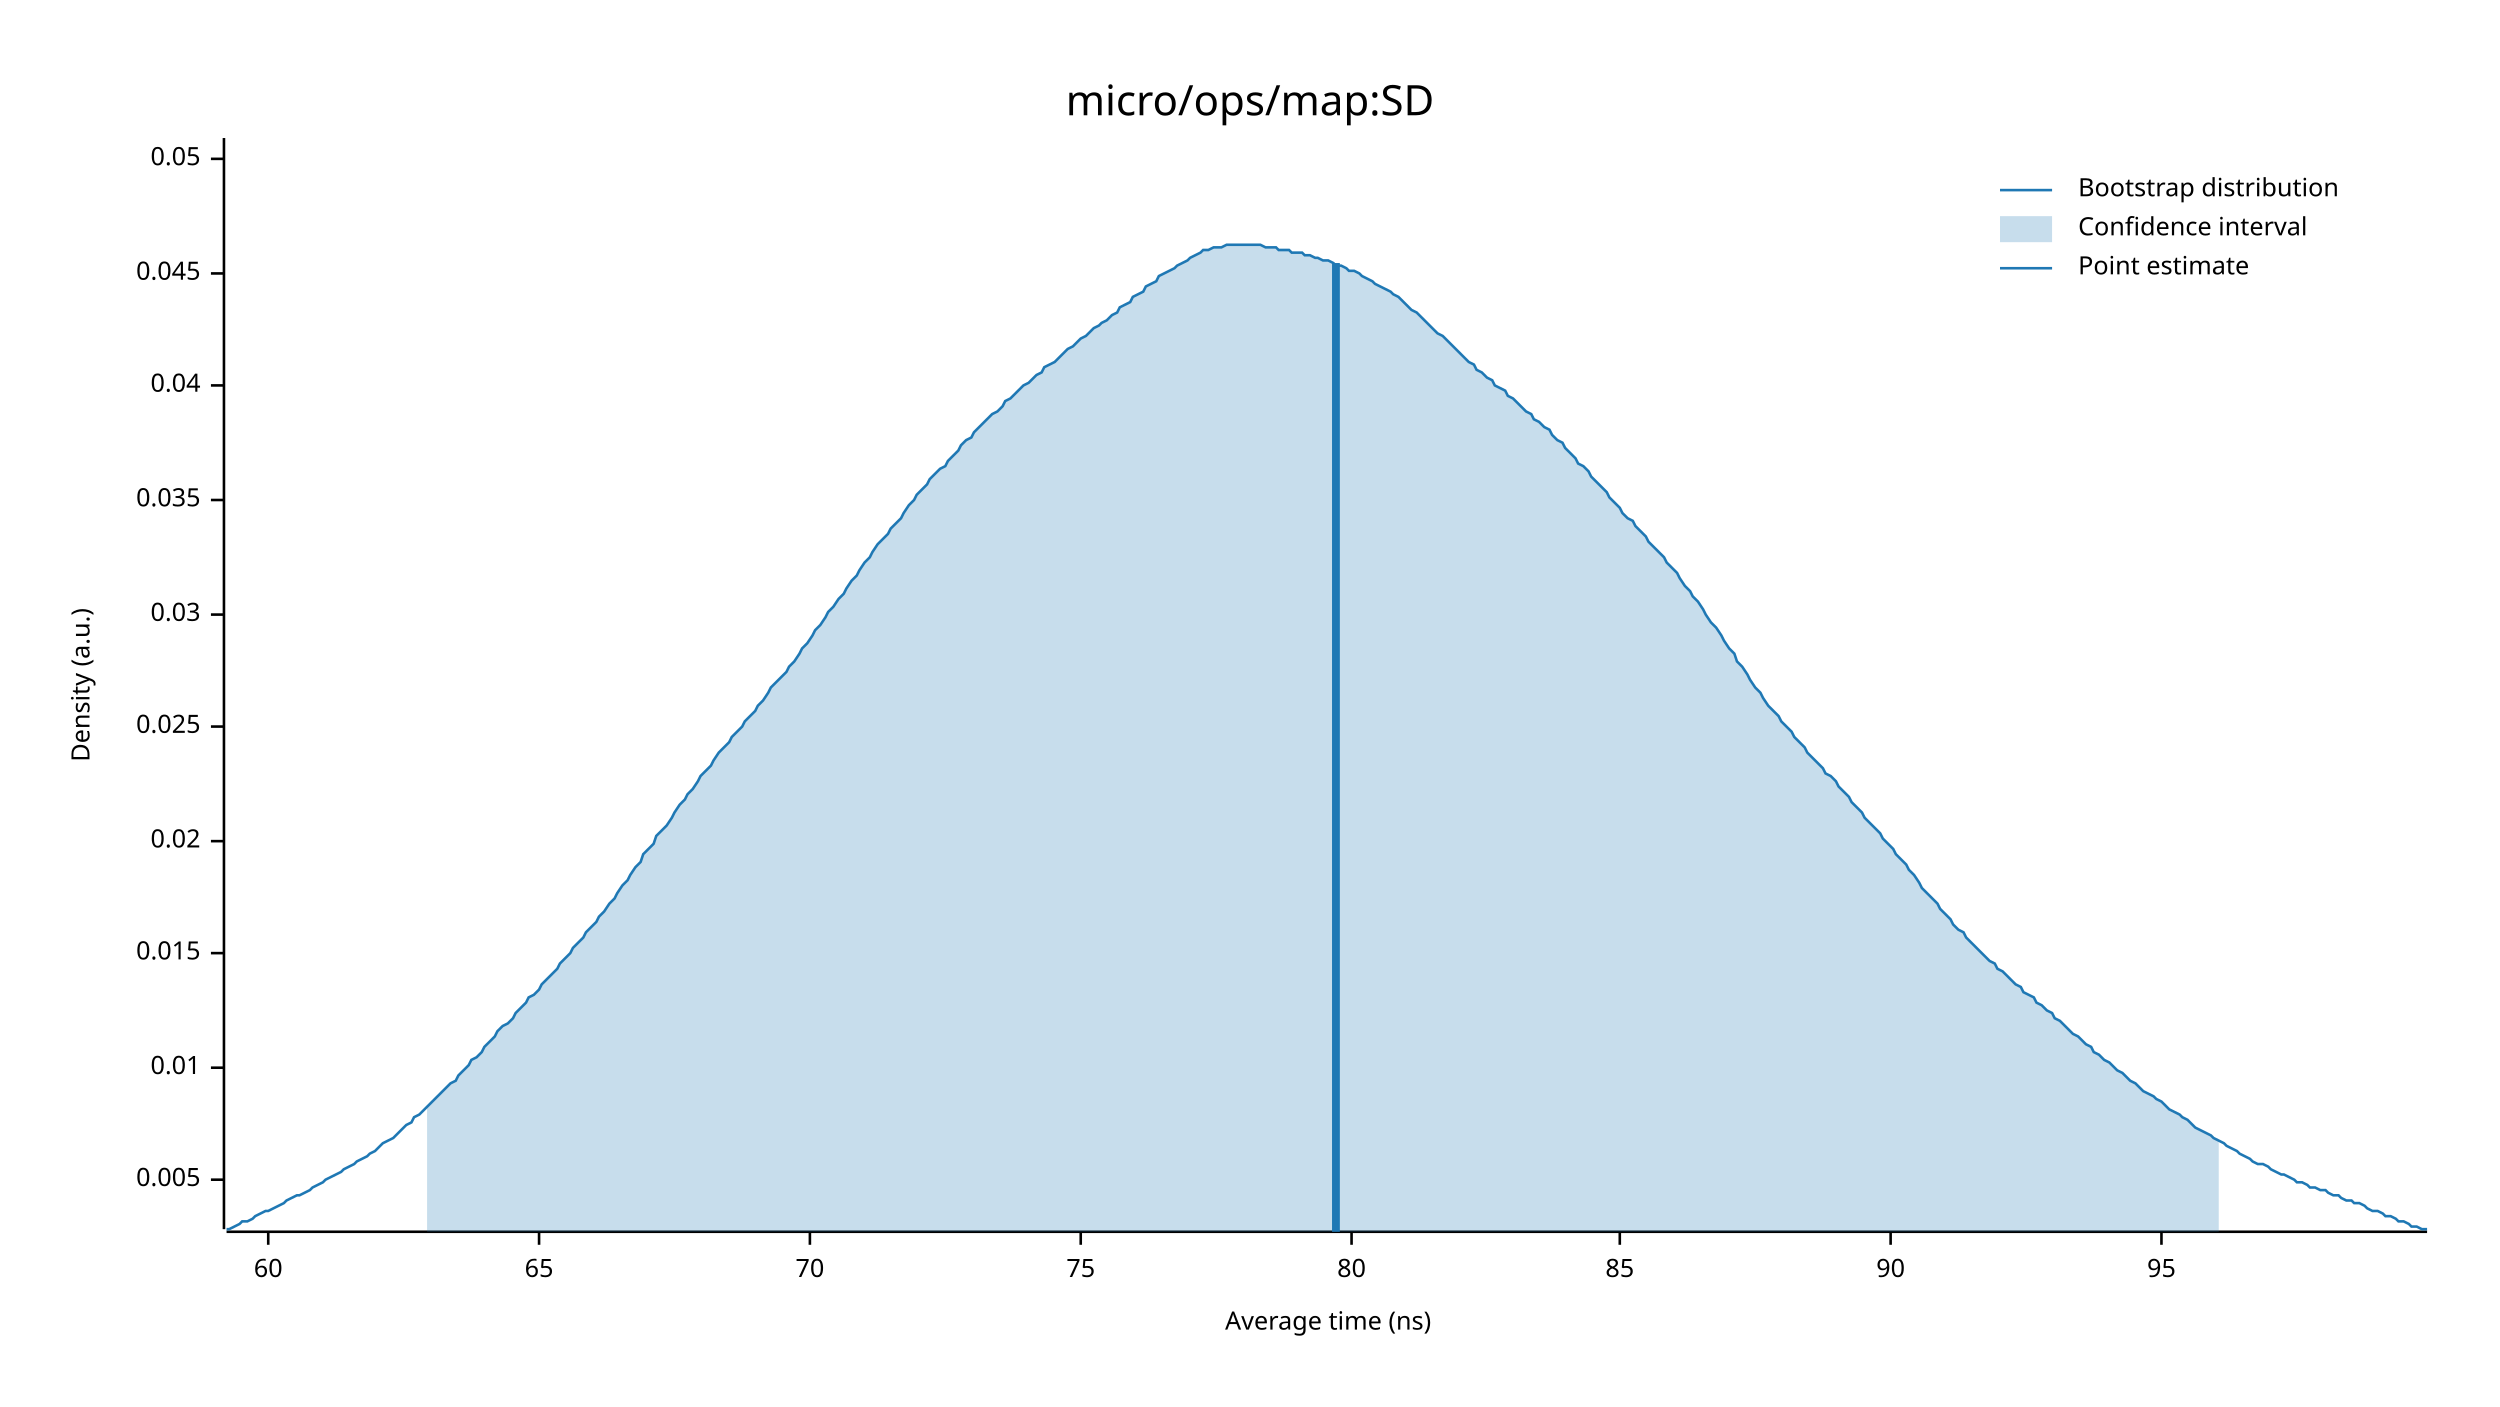
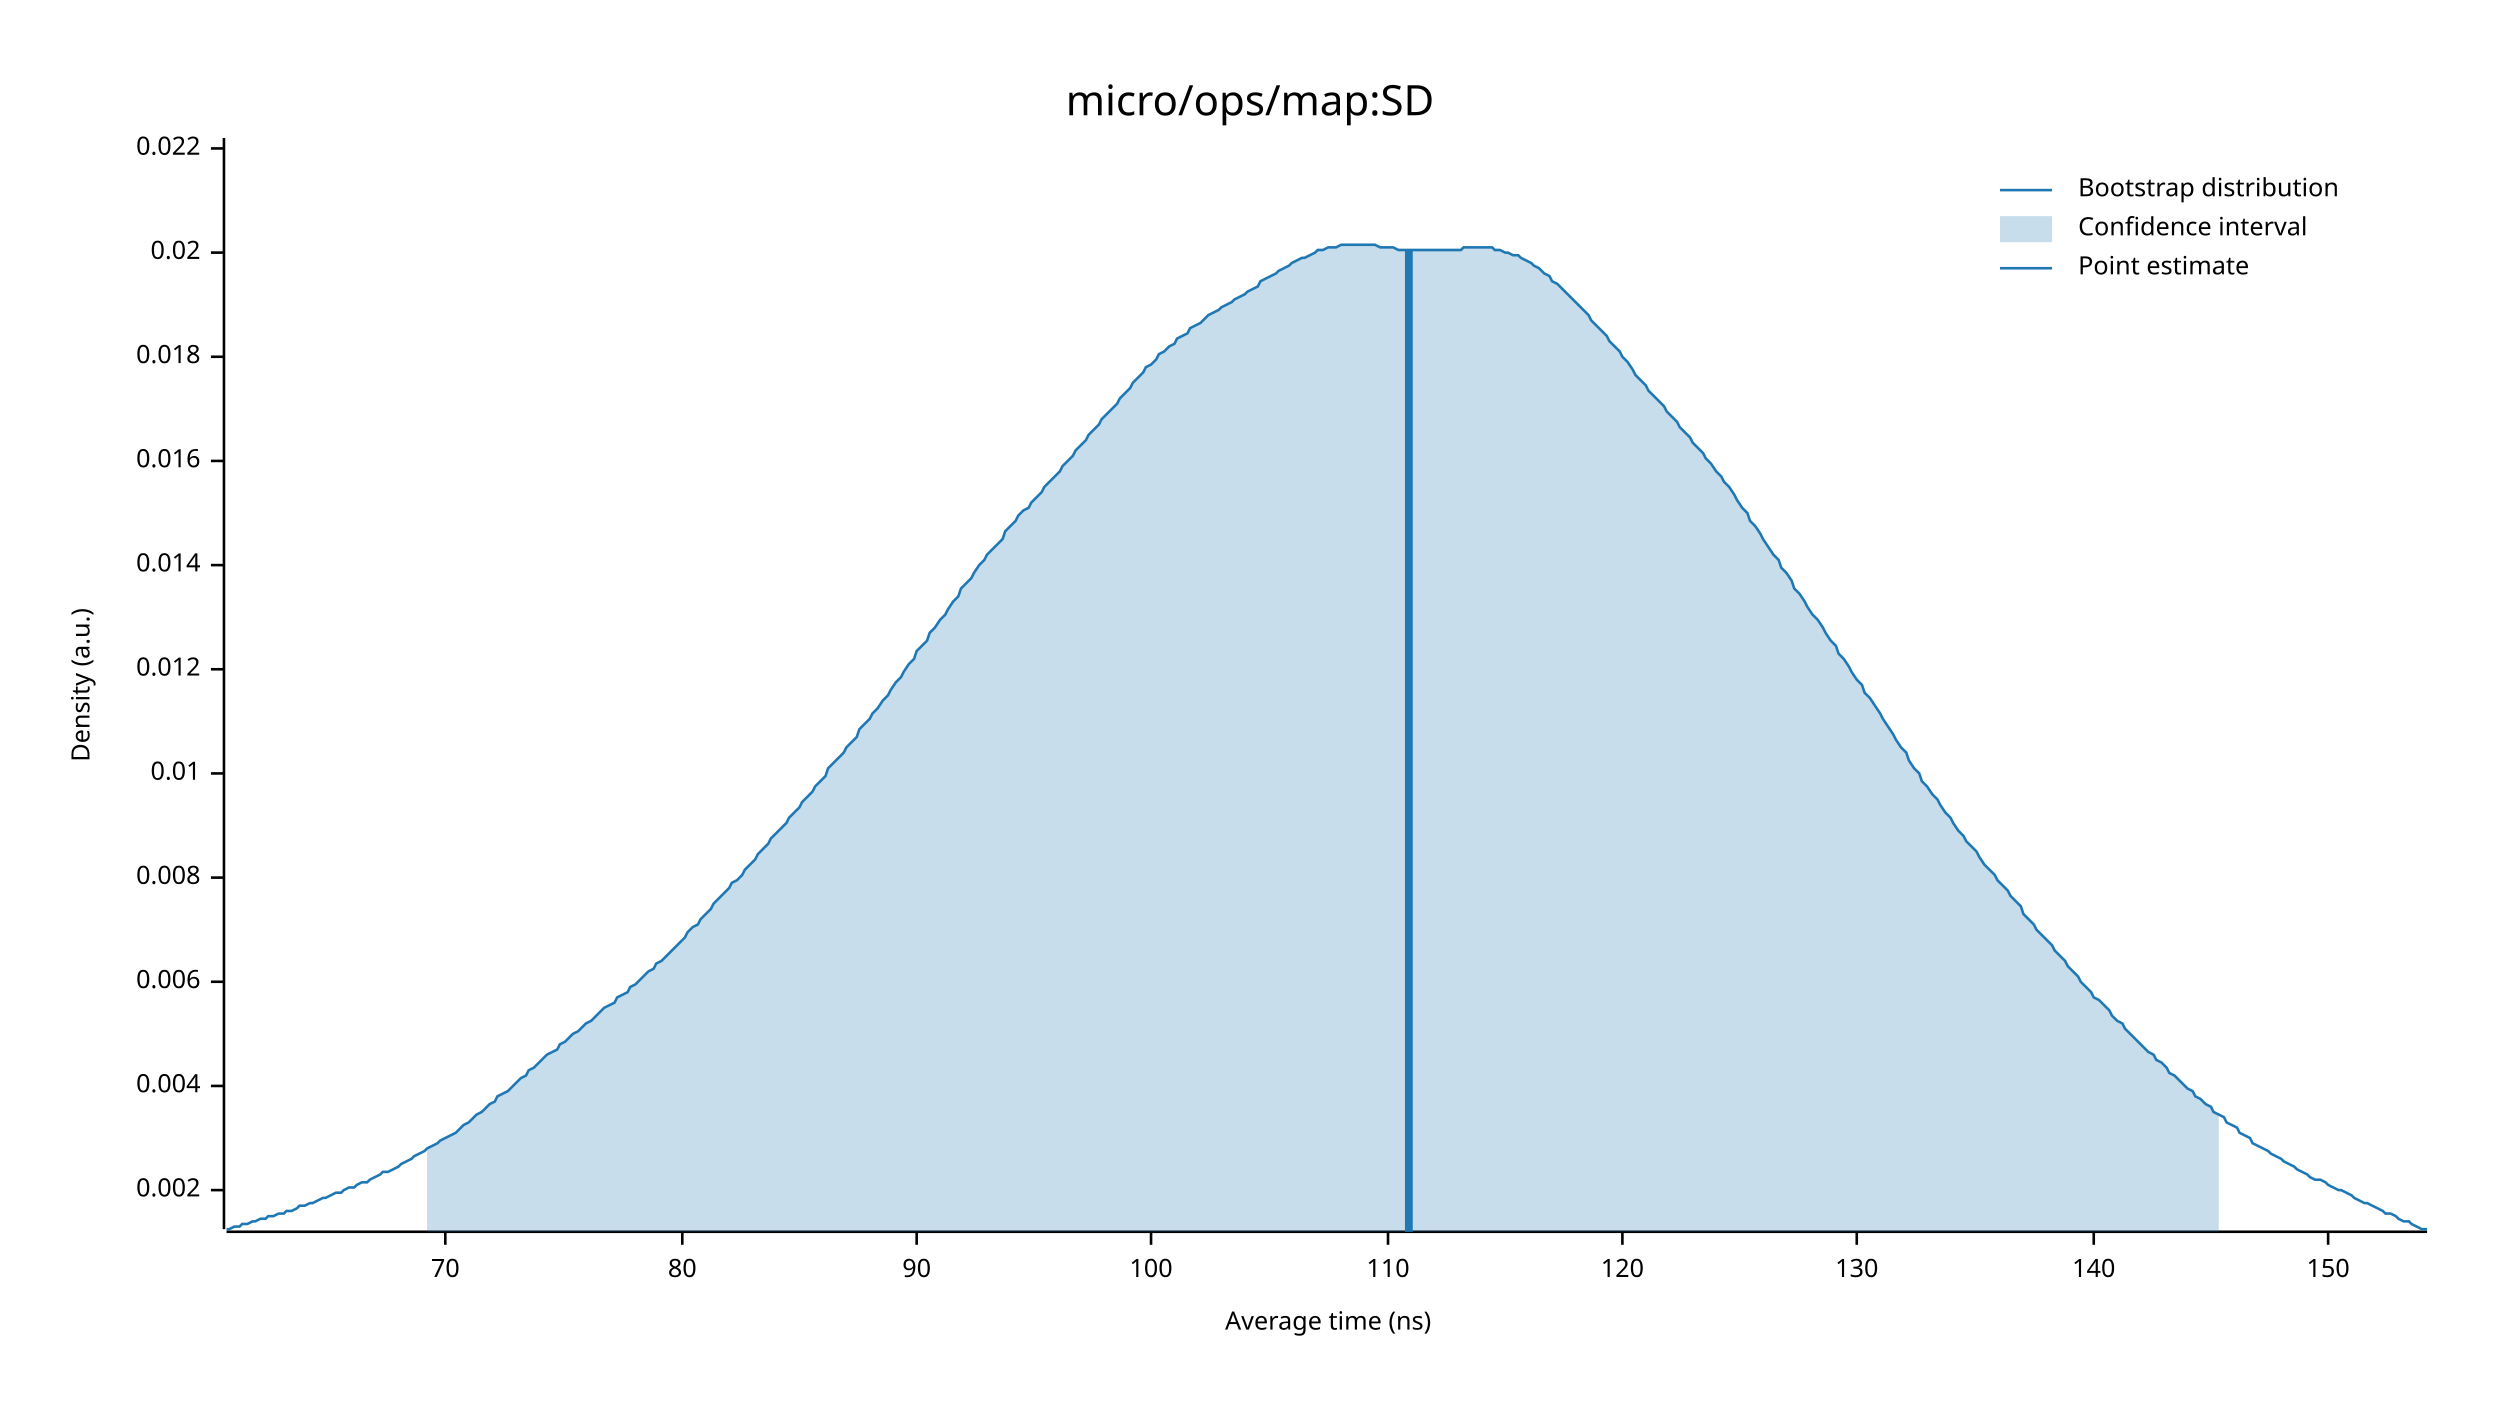
<svg xmlns="http://www.w3.org/2000/svg" width="960" height="540" viewBox="0 0 960 540">
  <text x="480" y="32" dy="0.76em" text-anchor="middle" font-family="sans-serif" font-size="16.129" opacity="1" fill="#000000">
micro/ops/map:SD
</text>
  <text x="27" y="263" dy="0.76em" text-anchor="middle" font-family="sans-serif" font-size="9.677" opacity="1" fill="#000000" transform="rotate(270, 27, 263)">
Density (a.u.)
</text>
  <text x="510" y="513" dy="-0.5ex" text-anchor="middle" font-family="sans-serif" font-size="9.677" opacity="1" fill="#000000">
Average time (ns)
</text>
  <polyline fill="none" opacity="1" stroke="#000000" stroke-width="1" points="86,53 86,472 " />
-   <text x="77" y="453" dy="0.5ex" text-anchor="end" font-family="sans-serif" font-size="9.677" opacity="1" fill="#000000">
- 0.005
+   <text x="77" y="457" dy="0.5ex" text-anchor="end" font-family="sans-serif" font-size="9.677" opacity="1" fill="#000000">
+ 0.002
</text>
-   <polyline fill="none" opacity="1" stroke="#000000" stroke-width="1" points="81,453 86,453 " />
-   <text x="77" y="410" dy="0.5ex" text-anchor="end" font-family="sans-serif" font-size="9.677" opacity="1" fill="#000000">
+   <polyline fill="none" opacity="1" stroke="#000000" stroke-width="1" points="81,457 86,457 " />
+   <text x="77" y="417" dy="0.5ex" text-anchor="end" font-family="sans-serif" font-size="9.677" opacity="1" fill="#000000">
+ 0.004
+ </text>
+   <polyline fill="none" opacity="1" stroke="#000000" stroke-width="1" points="81,417 86,417 " />
+   <text x="77" y="377" dy="0.5ex" text-anchor="end" font-family="sans-serif" font-size="9.677" opacity="1" fill="#000000">
+ 0.006
+ </text>
+   <polyline fill="none" opacity="1" stroke="#000000" stroke-width="1" points="81,377 86,377 " />
+   <text x="77" y="337" dy="0.5ex" text-anchor="end" font-family="sans-serif" font-size="9.677" opacity="1" fill="#000000">
+ 0.008
+ </text>
+   <polyline fill="none" opacity="1" stroke="#000000" stroke-width="1" points="81,337 86,337 " />
+   <text x="77" y="297" dy="0.5ex" text-anchor="end" font-family="sans-serif" font-size="9.677" opacity="1" fill="#000000">
0.01
</text>
-   <polyline fill="none" opacity="1" stroke="#000000" stroke-width="1" points="81,410 86,410 " />
-   <text x="77" y="366" dy="0.5ex" text-anchor="end" font-family="sans-serif" font-size="9.677" opacity="1" fill="#000000">
- 0.015
+   <polyline fill="none" opacity="1" stroke="#000000" stroke-width="1" points="81,297 86,297 " />
+   <text x="77" y="257" dy="0.5ex" text-anchor="end" font-family="sans-serif" font-size="9.677" opacity="1" fill="#000000">
+ 0.012
</text>
-   <polyline fill="none" opacity="1" stroke="#000000" stroke-width="1" points="81,366 86,366 " />
-   <text x="77" y="323" dy="0.5ex" text-anchor="end" font-family="sans-serif" font-size="9.677" opacity="1" fill="#000000">
+   <polyline fill="none" opacity="1" stroke="#000000" stroke-width="1" points="81,257 86,257 " />
+   <text x="77" y="217" dy="0.5ex" text-anchor="end" font-family="sans-serif" font-size="9.677" opacity="1" fill="#000000">
+ 0.014
+ </text>
+   <polyline fill="none" opacity="1" stroke="#000000" stroke-width="1" points="81,217 86,217 " />
+   <text x="77" y="177" dy="0.5ex" text-anchor="end" font-family="sans-serif" font-size="9.677" opacity="1" fill="#000000">
+ 0.016
+ </text>
+   <polyline fill="none" opacity="1" stroke="#000000" stroke-width="1" points="81,177 86,177 " />
+   <text x="77" y="137" dy="0.5ex" text-anchor="end" font-family="sans-serif" font-size="9.677" opacity="1" fill="#000000">
+ 0.018
+ </text>
+   <polyline fill="none" opacity="1" stroke="#000000" stroke-width="1" points="81,137 86,137 " />
+   <text x="77" y="97" dy="0.5ex" text-anchor="end" font-family="sans-serif" font-size="9.677" opacity="1" fill="#000000">
0.02
</text>
-   <polyline fill="none" opacity="1" stroke="#000000" stroke-width="1" points="81,323 86,323 " />
-   <text x="77" y="279" dy="0.5ex" text-anchor="end" font-family="sans-serif" font-size="9.677" opacity="1" fill="#000000">
- 0.025
+   <polyline fill="none" opacity="1" stroke="#000000" stroke-width="1" points="81,97 86,97 " />
+   <text x="77" y="57" dy="0.5ex" text-anchor="end" font-family="sans-serif" font-size="9.677" opacity="1" fill="#000000">
+ 0.022
</text>
-   <polyline fill="none" opacity="1" stroke="#000000" stroke-width="1" points="81,279 86,279 " />
-   <text x="77" y="236" dy="0.5ex" text-anchor="end" font-family="sans-serif" font-size="9.677" opacity="1" fill="#000000">
- 0.03
- </text>
-   <polyline fill="none" opacity="1" stroke="#000000" stroke-width="1" points="81,236 86,236 " />
-   <text x="77" y="192" dy="0.5ex" text-anchor="end" font-family="sans-serif" font-size="9.677" opacity="1" fill="#000000">
- 0.035
- </text>
-   <polyline fill="none" opacity="1" stroke="#000000" stroke-width="1" points="81,192 86,192 " />
-   <text x="77" y="148" dy="0.5ex" text-anchor="end" font-family="sans-serif" font-size="9.677" opacity="1" fill="#000000">
- 0.04
- </text>
-   <polyline fill="none" opacity="1" stroke="#000000" stroke-width="1" points="81,148 86,148 " />
-   <text x="77" y="105" dy="0.5ex" text-anchor="end" font-family="sans-serif" font-size="9.677" opacity="1" fill="#000000">
- 0.045
- </text>
-   <polyline fill="none" opacity="1" stroke="#000000" stroke-width="1" points="81,105 86,105 " />
-   <text x="77" y="61" dy="0.5ex" text-anchor="end" font-family="sans-serif" font-size="9.677" opacity="1" fill="#000000">
- 0.05
- </text>
-   <polyline fill="none" opacity="1" stroke="#000000" stroke-width="1" points="81,61 86,61 " />
+   <polyline fill="none" opacity="1" stroke="#000000" stroke-width="1" points="81,57 86,57 " />
  <polyline fill="none" opacity="1" stroke="#000000" stroke-width="1" points="87,473 932,473 " />
-   <text x="103" y="483" dy="0.76em" text-anchor="middle" font-family="sans-serif" font-size="9.677" opacity="1" fill="#000000">
- 60
- </text>
-   <polyline fill="none" opacity="1" stroke="#000000" stroke-width="1" points="103,473 103,478 " />
-   <text x="207" y="483" dy="0.76em" text-anchor="middle" font-family="sans-serif" font-size="9.677" opacity="1" fill="#000000">
- 65
- </text>
-   <polyline fill="none" opacity="1" stroke="#000000" stroke-width="1" points="207,473 207,478 " />
-   <text x="311" y="483" dy="0.76em" text-anchor="middle" font-family="sans-serif" font-size="9.677" opacity="1" fill="#000000">
+   <text x="171" y="483" dy="0.76em" text-anchor="middle" font-family="sans-serif" font-size="9.677" opacity="1" fill="#000000">
70
</text>
-   <polyline fill="none" opacity="1" stroke="#000000" stroke-width="1" points="311,473 311,478 " />
-   <text x="415" y="483" dy="0.76em" text-anchor="middle" font-family="sans-serif" font-size="9.677" opacity="1" fill="#000000">
- 75
- </text>
-   <polyline fill="none" opacity="1" stroke="#000000" stroke-width="1" points="415,473 415,478 " />
-   <text x="519" y="483" dy="0.76em" text-anchor="middle" font-family="sans-serif" font-size="9.677" opacity="1" fill="#000000">
+   <polyline fill="none" opacity="1" stroke="#000000" stroke-width="1" points="171,473 171,478 " />
+   <text x="262" y="483" dy="0.76em" text-anchor="middle" font-family="sans-serif" font-size="9.677" opacity="1" fill="#000000">
80
</text>
-   <polyline fill="none" opacity="1" stroke="#000000" stroke-width="1" points="519,473 519,478 " />
-   <text x="622" y="483" dy="0.76em" text-anchor="middle" font-family="sans-serif" font-size="9.677" opacity="1" fill="#000000">
- 85
- </text>
-   <polyline fill="none" opacity="1" stroke="#000000" stroke-width="1" points="622,473 622,478 " />
-   <text x="726" y="483" dy="0.76em" text-anchor="middle" font-family="sans-serif" font-size="9.677" opacity="1" fill="#000000">
+   <polyline fill="none" opacity="1" stroke="#000000" stroke-width="1" points="262,473 262,478 " />
+   <text x="352" y="483" dy="0.76em" text-anchor="middle" font-family="sans-serif" font-size="9.677" opacity="1" fill="#000000">
90
</text>
-   <polyline fill="none" opacity="1" stroke="#000000" stroke-width="1" points="726,473 726,478 " />
-   <text x="830" y="483" dy="0.76em" text-anchor="middle" font-family="sans-serif" font-size="9.677" opacity="1" fill="#000000">
- 95
+   <polyline fill="none" opacity="1" stroke="#000000" stroke-width="1" points="352,473 352,478 " />
+   <text x="442" y="483" dy="0.76em" text-anchor="middle" font-family="sans-serif" font-size="9.677" opacity="1" fill="#000000">
+ 100
</text>
-   <polyline fill="none" opacity="1" stroke="#000000" stroke-width="1" points="830,473 830,478 " />
-   <polyline fill="none" opacity="1" stroke="#1F78B4" stroke-width="1" points="87,472 88,472 90,471 92,470 93,469 95,469 97,468 98,467 100,466 102,465 103,465 105,464 107,463 109,462 110,461 112,460 114,459 115,459 117,458 119,457 120,456 122,455 124,454 125,453 127,452 129,451 131,450 132,449 134,448 136,447 137,446 139,445 141,444 142,443 144,442 146,440 147,439 149,438 151,437 153,435 154,434 156,432 158,431 159,429 161,428 163,426 164,425 166,423 168,421 169,420 171,418 173,416 175,415 176,413 178,411 180,409 181,407 183,406 185,404 186,402 188,400 190,398 191,396 193,394 195,393 197,391 198,389 200,387 202,385 203,383 205,382 207,380 208,378 210,376 212,374 214,372 215,370 217,368 219,366 220,364 222,362 224,360 225,358 227,356 229,354 230,352 232,350 234,347 236,345 237,343 239,340 241,338 242,336 244,333 246,331 247,328 249,326 251,324 252,321 254,319 256,317 258,314 259,312 261,309 263,307 264,305 266,303 268,300 269,298 271,296 273,294 274,292 276,289 278,287 280,285 281,283 283,281 285,279 286,277 288,275 290,273 291,271 293,269 295,266 296,264 298,262 300,260 302,258 303,256 305,254 307,251 308,249 310,247 312,244 313,242 315,240 317,237 318,235 320,233 322,230 324,228 325,226 327,223 329,221 330,219 332,216 334,214 335,212 337,209 339,207 341,205 342,203 344,201 346,199 347,197 349,194 351,192 352,190 354,188 356,186 357,184 359,182 361,180 363,179 364,177 366,175 368,173 369,171 371,169 373,168 374,166 376,164 378,162 379,161 381,159 383,158 385,156 386,154 388,153 390,151 391,150 393,148 395,147 396,146 398,144 400,143 401,141 403,140 405,139 407,137 408,136 410,134 412,133 413,132 415,130 417,129 418,128 420,126 422,125 423,124 425,123 427,121 429,120 430,118 432,117 434,116 435,114 437,113 439,112 440,110 442,109 444,108 445,106 447,105 449,104 451,103 452,102 454,101 456,100 457,99 459,98 461,97 462,96 464,96 466,95 468,95 469,95 471,94 473,94 474,94 476,94 478,94 479,94 481,94 483,94 484,94 486,95 488,95 490,95 491,96 493,96 495,96 496,97 498,97 500,97 501,98 503,98 505,99 506,99 508,100 510,100 512,101 513,102 515,102 517,103 518,104 520,104 522,105 523,106 525,107 527,108 528,109 530,110 532,111 534,112 535,113 537,114 539,116 540,117 542,119 544,120 545,121 547,123 549,125 550,126 552,128 554,129 556,131 557,132 559,134 561,136 562,137 564,139 566,140 567,142 569,143 571,145 573,146 574,148 576,149 578,150 579,152 581,153 583,155 584,156 586,158 588,159 589,161 591,162 593,164 595,165 596,167 598,169 600,170 601,172 603,174 605,176 606,178 608,179 610,181 611,183 613,185 615,187 617,189 618,191 620,193 622,195 623,197 625,199 627,200 628,202 630,204 632,206 633,208 635,210 637,212 639,214 640,216 642,218 644,220 645,222 647,225 649,227 650,229 652,231 654,234 655,236 657,239 659,241 661,244 662,246 664,249 666,251 667,254 669,256 671,259 672,261 674,264 676,266 677,268 679,271 681,273 683,275 684,277 686,279 688,281 689,283 691,285 693,287 694,289 696,291 698,293 700,295 701,297 703,298 705,300 706,302 708,304 710,306 711,308 713,310 715,312 716,314 718,316 720,318 722,320 723,322 725,324 727,326 728,328 730,330 732,332 733,334 735,336 737,339 738,341 740,343 742,345 744,347 745,349 747,351 749,353 750,355 752,357 754,358 755,360 757,362 759,364 760,365 762,367 764,369 766,370 767,372 769,373 771,375 772,376 774,378 776,379 777,381 779,382 781,383 782,385 784,386 786,388 788,389 789,391 791,392 793,394 794,395 796,397 798,398 799,399 801,401 803,402 804,404 806,405 808,407 810,408 811,409 813,411 815,412 816,413 818,415 820,416 821,417 823,419 825,420 827,421 828,422 830,423 832,425 833,426 835,427 837,428 838,429 840,430 842,432 843,433 845,434 847,435 849,436 850,437 852,438 854,439 855,440 857,441 859,442 860,443 862,444 864,445 865,446 867,447 869,447 871,448 872,449 874,450 876,451 877,451 879,452 881,453 882,454 884,454 886,455 887,456 889,456 891,457 893,457 894,458 896,459 898,459 899,460 901,461 903,461 904,462 906,462 908,463 909,464 911,465 913,465 915,466 916,467 918,467 920,468 921,469 923,469 925,470 926,471 928,471 930,472 932,472 " />
-   <polygon opacity="0.25" fill="#1F78B4" points="164,425 166,423 168,421 169,420 171,418 173,416 175,415 176,413 178,411 180,409 181,407 183,406 185,404 186,402 188,400 190,398 191,396 193,394 195,393 197,391 198,389 200,387 202,385 203,383 205,382 207,380 208,378 210,376 212,374 214,372 215,370 217,368 219,366 220,364 222,362 224,360 225,358 227,356 229,354 230,352 232,350 234,347 236,345 237,343 239,340 241,338 242,336 244,333 246,331 247,328 249,326 251,324 252,321 254,319 256,317 258,314 259,312 261,309 263,307 264,305 266,303 268,300 269,298 271,296 273,294 274,292 276,289 278,287 280,285 281,283 283,281 285,279 286,277 288,275 290,273 291,271 293,269 295,266 296,264 298,262 300,260 302,258 303,256 305,254 307,251 308,249 310,247 312,244 313,242 315,240 317,237 318,235 320,233 322,230 324,228 325,226 327,223 329,221 330,219 332,216 334,214 335,212 337,209 339,207 341,205 342,203 344,201 346,199 347,197 349,194 351,192 352,190 354,188 356,186 357,184 359,182 361,180 363,179 364,177 366,175 368,173 369,171 371,169 373,168 374,166 376,164 378,162 379,161 381,159 383,158 385,156 386,154 388,153 390,151 391,150 393,148 395,147 396,146 398,144 400,143 401,141 403,140 405,139 407,137 408,136 410,134 412,133 413,132 415,130 417,129 418,128 420,126 422,125 423,124 425,123 427,121 429,120 430,118 432,117 434,116 435,114 437,113 439,112 440,110 442,109 444,108 445,106 447,105 449,104 451,103 452,102 454,101 456,100 457,99 459,98 461,97 462,96 464,96 466,95 468,95 469,95 471,94 473,94 474,94 476,94 478,94 479,94 481,94 483,94 484,94 486,95 488,95 490,95 491,96 493,96 495,96 496,97 498,97 500,97 501,98 503,98 505,99 506,99 508,100 510,100 512,101 513,102 515,102 517,103 518,104 520,104 522,105 523,106 525,107 527,108 528,109 530,110 532,111 534,112 535,113 537,114 539,116 540,117 542,119 544,120 545,121 547,123 549,125 550,126 552,128 554,129 556,131 557,132 559,134 561,136 562,137 564,139 566,140 567,142 569,143 571,145 573,146 574,148 576,149 578,150 579,152 581,153 583,155 584,156 586,158 588,159 589,161 591,162 593,164 595,165 596,167 598,169 600,170 601,172 603,174 605,176 606,178 608,179 610,181 611,183 613,185 615,187 617,189 618,191 620,193 622,195 623,197 625,199 627,200 628,202 630,204 632,206 633,208 635,210 637,212 639,214 640,216 642,218 644,220 645,222 647,225 649,227 650,229 652,231 654,234 655,236 657,239 659,241 661,244 662,246 664,249 666,251 667,254 669,256 671,259 672,261 674,264 676,266 677,268 679,271 681,273 683,275 684,277 686,279 688,281 689,283 691,285 693,287 694,289 696,291 698,293 700,295 701,297 703,298 705,300 706,302 708,304 710,306 711,308 713,310 715,312 716,314 718,316 720,318 722,320 723,322 725,324 727,326 728,328 730,330 732,332 733,334 735,336 737,339 738,341 740,343 742,345 744,347 745,349 747,351 749,353 750,355 752,357 754,358 755,360 757,362 759,364 760,365 762,367 764,369 766,370 767,372 769,373 771,375 772,376 774,378 776,379 777,381 779,382 781,383 782,385 784,386 786,388 788,389 789,391 791,392 793,394 794,395 796,397 798,398 799,399 801,401 803,402 804,404 806,405 808,407 810,408 811,409 813,411 815,412 816,413 818,415 820,416 821,417 823,419 825,420 827,421 828,422 830,423 832,425 833,426 835,427 837,428 838,429 840,430 842,432 843,433 845,434 847,435 849,436 850,437 852,438 852,473 164,473 " />
-   <polyline fill="none" opacity="1" stroke="#1F78B4" stroke-width="3" points="513,473 513,101 " />
+   <polyline fill="none" opacity="1" stroke="#000000" stroke-width="1" points="442,473 442,478 " />
+   <text x="533" y="483" dy="0.76em" text-anchor="middle" font-family="sans-serif" font-size="9.677" opacity="1" fill="#000000">
+ 110
+ </text>
+   <polyline fill="none" opacity="1" stroke="#000000" stroke-width="1" points="533,473 533,478 " />
+   <text x="623" y="483" dy="0.76em" text-anchor="middle" font-family="sans-serif" font-size="9.677" opacity="1" fill="#000000">
+ 120
+ </text>
+   <polyline fill="none" opacity="1" stroke="#000000" stroke-width="1" points="623,473 623,478 " />
+   <text x="713" y="483" dy="0.76em" text-anchor="middle" font-family="sans-serif" font-size="9.677" opacity="1" fill="#000000">
+ 130
+ </text>
+   <polyline fill="none" opacity="1" stroke="#000000" stroke-width="1" points="713,473 713,478 " />
+   <text x="804" y="483" dy="0.76em" text-anchor="middle" font-family="sans-serif" font-size="9.677" opacity="1" fill="#000000">
+ 140
+ </text>
+   <polyline fill="none" opacity="1" stroke="#000000" stroke-width="1" points="804,473 804,478 " />
+   <text x="894" y="483" dy="0.76em" text-anchor="middle" font-family="sans-serif" font-size="9.677" opacity="1" fill="#000000">
+ 150
+ </text>
+   <polyline fill="none" opacity="1" stroke="#000000" stroke-width="1" points="894,473 894,478 " />
+   <polyline fill="none" opacity="1" stroke="#1F78B4" stroke-width="1" points="87,472 88,472 90,471 92,471 93,470 95,470 97,469 98,469 100,468 102,468 103,467 105,467 107,466 109,466 110,465 112,465 114,464 115,463 117,463 119,462 120,462 122,461 124,460 125,460 127,459 129,458 131,458 132,457 134,456 136,456 137,455 139,454 141,454 142,453 144,452 146,451 147,450 149,450 151,449 153,448 154,447 156,446 158,445 159,444 161,443 163,442 164,441 166,440 168,439 169,438 171,437 173,436 175,435 176,434 178,432 180,431 181,430 183,428 185,427 186,426 188,424 190,423 191,421 193,420 195,419 197,417 198,416 200,414 202,413 203,411 205,410 207,408 208,407 210,405 212,404 214,403 215,401 217,400 219,398 220,397 222,396 224,394 225,393 227,392 229,390 230,389 232,387 234,386 236,385 237,383 239,382 241,381 242,379 244,378 246,376 247,375 249,373 251,372 252,370 254,369 256,367 258,365 259,364 261,362 263,360 264,358 266,356 268,355 269,353 271,351 273,349 274,347 276,345 278,343 280,341 281,339 283,338 285,336 286,334 288,332 290,330 291,328 293,326 295,324 296,322 298,320 300,318 302,316 303,314 305,312 307,310 308,308 310,306 312,304 313,302 315,300 317,298 318,295 320,293 322,291 324,289 325,287 327,285 329,283 330,280 332,278 334,276 335,274 337,272 339,269 341,267 342,265 344,262 346,260 347,258 349,255 351,253 352,250 354,248 356,246 357,243 359,241 361,238 363,236 364,234 366,231 368,229 369,226 371,224 373,222 374,220 376,217 378,215 379,213 381,211 383,209 385,207 386,204 388,202 390,200 391,198 393,196 395,195 396,193 398,191 400,189 401,187 403,185 405,183 407,181 408,179 410,177 412,175 413,173 415,171 417,169 418,167 420,165 422,163 423,161 425,159 427,157 429,155 430,153 432,151 434,149 435,147 437,145 439,143 440,141 442,140 444,138 445,136 447,135 449,133 451,132 452,130 454,129 456,128 457,126 459,125 461,124 462,123 464,121 466,120 468,119 469,118 471,117 473,116 474,115 476,114 478,113 479,112 481,111 483,110 484,108 486,107 488,106 490,105 491,104 493,103 495,102 496,101 498,100 500,99 501,99 503,98 505,97 506,96 508,96 510,95 512,95 513,95 515,94 517,94 518,94 520,94 522,94 523,94 525,94 527,94 528,94 530,95 532,95 534,95 535,95 537,96 539,96 540,96 542,96 544,96 545,96 547,96 549,96 550,96 552,96 554,96 556,96 557,96 559,96 561,96 562,95 564,95 566,95 567,95 569,95 571,95 573,95 574,96 576,96 578,97 579,97 581,98 583,98 584,99 586,100 588,101 589,102 591,103 593,105 595,106 596,108 598,109 600,111 601,112 603,114 605,116 606,117 608,119 610,121 611,123 613,125 615,127 617,129 618,131 620,133 622,135 623,137 625,139 627,142 628,144 630,146 632,148 633,150 635,152 637,154 639,156 640,158 642,160 644,162 645,164 647,166 649,168 650,170 652,172 654,174 655,176 657,178 659,181 661,183 662,185 664,187 666,190 667,192 669,195 671,197 672,200 674,202 676,205 677,207 679,210 681,213 683,215 684,218 686,220 688,223 689,226 691,228 693,231 694,233 696,236 698,238 700,241 701,243 703,246 705,248 706,251 708,253 710,256 711,258 713,261 715,263 716,266 718,268 720,271 722,274 723,276 725,279 727,282 728,284 730,287 732,289 733,292 735,295 737,297 738,300 740,302 742,305 744,307 745,309 747,312 749,314 750,316 752,319 754,321 755,323 757,325 759,327 760,329 762,332 764,334 766,336 767,338 769,340 771,342 772,344 774,346 776,348 777,351 779,353 781,355 782,357 784,359 786,361 788,363 789,365 791,367 793,369 794,371 796,373 798,375 799,377 801,379 803,381 804,383 806,384 808,386 810,388 811,390 813,392 815,393 816,395 818,397 820,399 821,400 823,402 825,404 827,405 828,407 830,408 832,410 833,412 835,413 837,415 838,416 840,418 842,419 843,421 845,422 847,424 849,425 850,427 852,428 854,429 855,431 857,432 859,433 860,435 862,436 864,437 865,439 867,440 869,441 871,442 872,443 874,444 876,445 877,446 879,447 881,448 882,449 884,450 886,451 887,452 889,453 891,453 893,454 894,455 896,456 898,457 899,457 901,458 903,459 904,460 906,461 908,462 909,462 911,463 913,464 915,465 916,466 918,466 920,467 921,468 923,469 925,469 926,470 928,471 930,472 932,472 " />
+   <polygon opacity="0.25" fill="#1F78B4" points="164,441 166,440 168,439 169,438 171,437 173,436 175,435 176,434 178,432 180,431 181,430 183,428 185,427 186,426 188,424 190,423 191,421 193,420 195,419 197,417 198,416 200,414 202,413 203,411 205,410 207,408 208,407 210,405 212,404 214,403 215,401 217,400 219,398 220,397 222,396 224,394 225,393 227,392 229,390 230,389 232,387 234,386 236,385 237,383 239,382 241,381 242,379 244,378 246,376 247,375 249,373 251,372 252,370 254,369 256,367 258,365 259,364 261,362 263,360 264,358 266,356 268,355 269,353 271,351 273,349 274,347 276,345 278,343 280,341 281,339 283,338 285,336 286,334 288,332 290,330 291,328 293,326 295,324 296,322 298,320 300,318 302,316 303,314 305,312 307,310 308,308 310,306 312,304 313,302 315,300 317,298 318,295 320,293 322,291 324,289 325,287 327,285 329,283 330,280 332,278 334,276 335,274 337,272 339,269 341,267 342,265 344,262 346,260 347,258 349,255 351,253 352,250 354,248 356,246 357,243 359,241 361,238 363,236 364,234 366,231 368,229 369,226 371,224 373,222 374,220 376,217 378,215 379,213 381,211 383,209 385,207 386,204 388,202 390,200 391,198 393,196 395,195 396,193 398,191 400,189 401,187 403,185 405,183 407,181 408,179 410,177 412,175 413,173 415,171 417,169 418,167 420,165 422,163 423,161 425,159 427,157 429,155 430,153 432,151 434,149 435,147 437,145 439,143 440,141 442,140 444,138 445,136 447,135 449,133 451,132 452,130 454,129 456,128 457,126 459,125 461,124 462,123 464,121 466,120 468,119 469,118 471,117 473,116 474,115 476,114 478,113 479,112 481,111 483,110 484,108 486,107 488,106 490,105 491,104 493,103 495,102 496,101 498,100 500,99 501,99 503,98 505,97 506,96 508,96 510,95 512,95 513,95 515,94 517,94 518,94 520,94 522,94 523,94 525,94 527,94 528,94 530,95 532,95 534,95 535,95 537,96 539,96 540,96 542,96 544,96 545,96 547,96 549,96 550,96 552,96 554,96 556,96 557,96 559,96 561,96 562,95 564,95 566,95 567,95 569,95 571,95 573,95 574,96 576,96 578,97 579,97 581,98 583,98 584,99 586,100 588,101 589,102 591,103 593,105 595,106 596,108 598,109 600,111 601,112 603,114 605,116 606,117 608,119 610,121 611,123 613,125 615,127 617,129 618,131 620,133 622,135 623,137 625,139 627,142 628,144 630,146 632,148 633,150 635,152 637,154 639,156 640,158 642,160 644,162 645,164 647,166 649,168 650,170 652,172 654,174 655,176 657,178 659,181 661,183 662,185 664,187 666,190 667,192 669,195 671,197 672,200 674,202 676,205 677,207 679,210 681,213 683,215 684,218 686,220 688,223 689,226 691,228 693,231 694,233 696,236 698,238 700,241 701,243 703,246 705,248 706,251 708,253 710,256 711,258 713,261 715,263 716,266 718,268 720,271 722,274 723,276 725,279 727,282 728,284 730,287 732,289 733,292 735,295 737,297 738,300 740,302 742,305 744,307 745,309 747,312 749,314 750,316 752,319 754,321 755,323 757,325 759,327 760,329 762,332 764,334 766,336 767,338 769,340 771,342 772,344 774,346 776,348 777,351 779,353 781,355 782,357 784,359 786,361 788,363 789,365 791,367 793,369 794,371 796,373 798,375 799,377 801,379 803,381 804,383 806,384 808,386 810,388 811,390 813,392 815,393 816,395 818,397 820,399 821,400 823,402 825,404 827,405 828,407 830,408 832,410 833,412 835,413 837,415 838,416 840,418 842,419 843,421 845,422 847,424 849,425 850,427 852,428 852,473 164,473 " />
+   <polyline fill="none" opacity="1" stroke="#1F78B4" stroke-width="3" points="541,473 541,96 " />
  <text x="798" y="68" dy="0.76em" text-anchor="start" font-family="sans-serif" font-size="9.677" opacity="1" fill="#000000">
Bootstrap distribution
</text>
  <text x="798" y="83" dy="0.76em" text-anchor="start" font-family="sans-serif" font-size="9.677" opacity="1" fill="#000000">
Confidence interval
</text>
  <text x="798" y="98" dy="0.76em" text-anchor="start" font-family="sans-serif" font-size="9.677" opacity="1" fill="#000000">
Point estimate
</text>
  <polyline fill="none" opacity="1" stroke="#1F78B4" stroke-width="1" points="768,73 788,73 " />
  <rect x="768" y="83" width="20" height="10" opacity="0.25" fill="#1F78B4" stroke="none" />
  <polyline fill="none" opacity="1" stroke="#1F78B4" stroke-width="1" points="768,103 788,103 " />
</svg>
